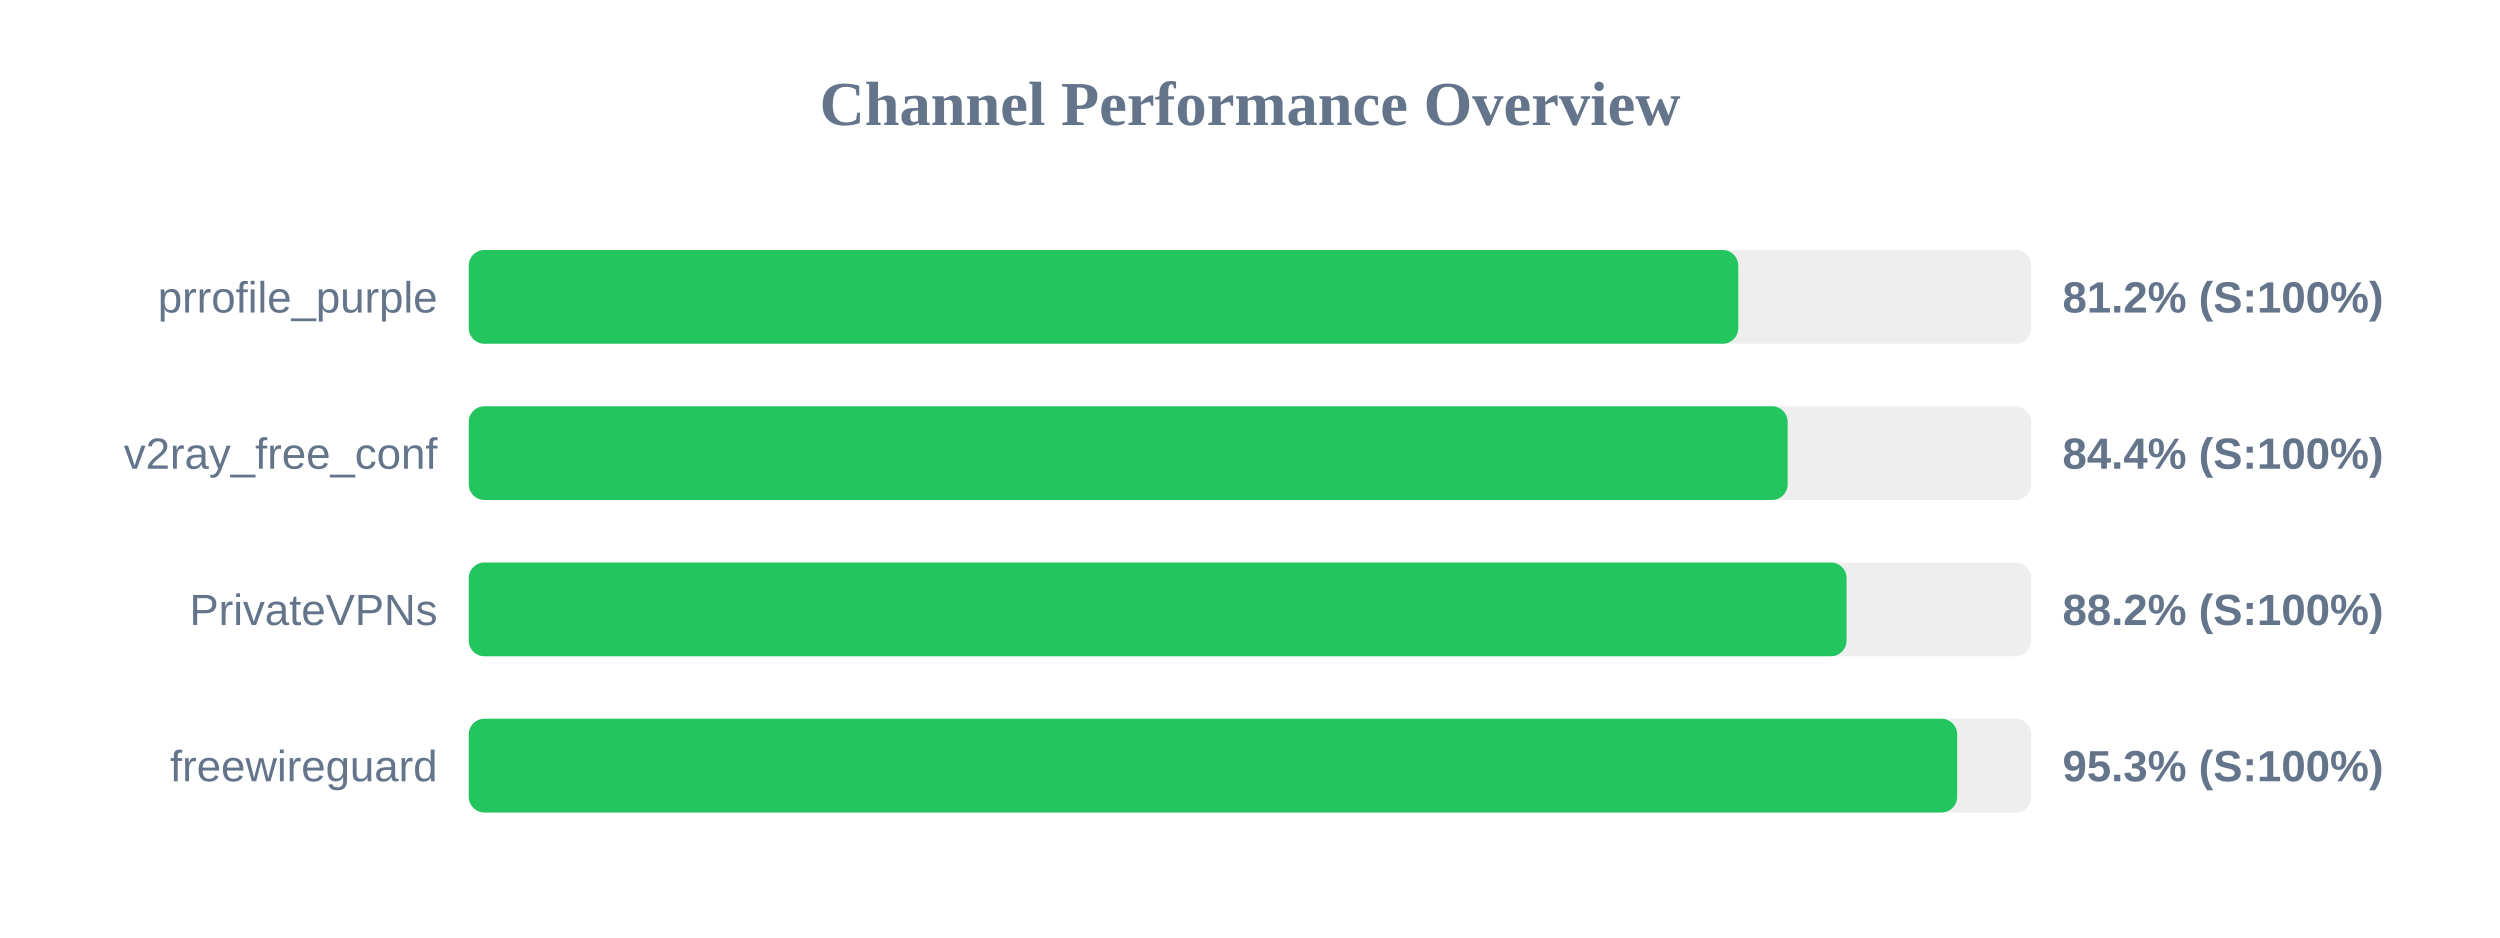
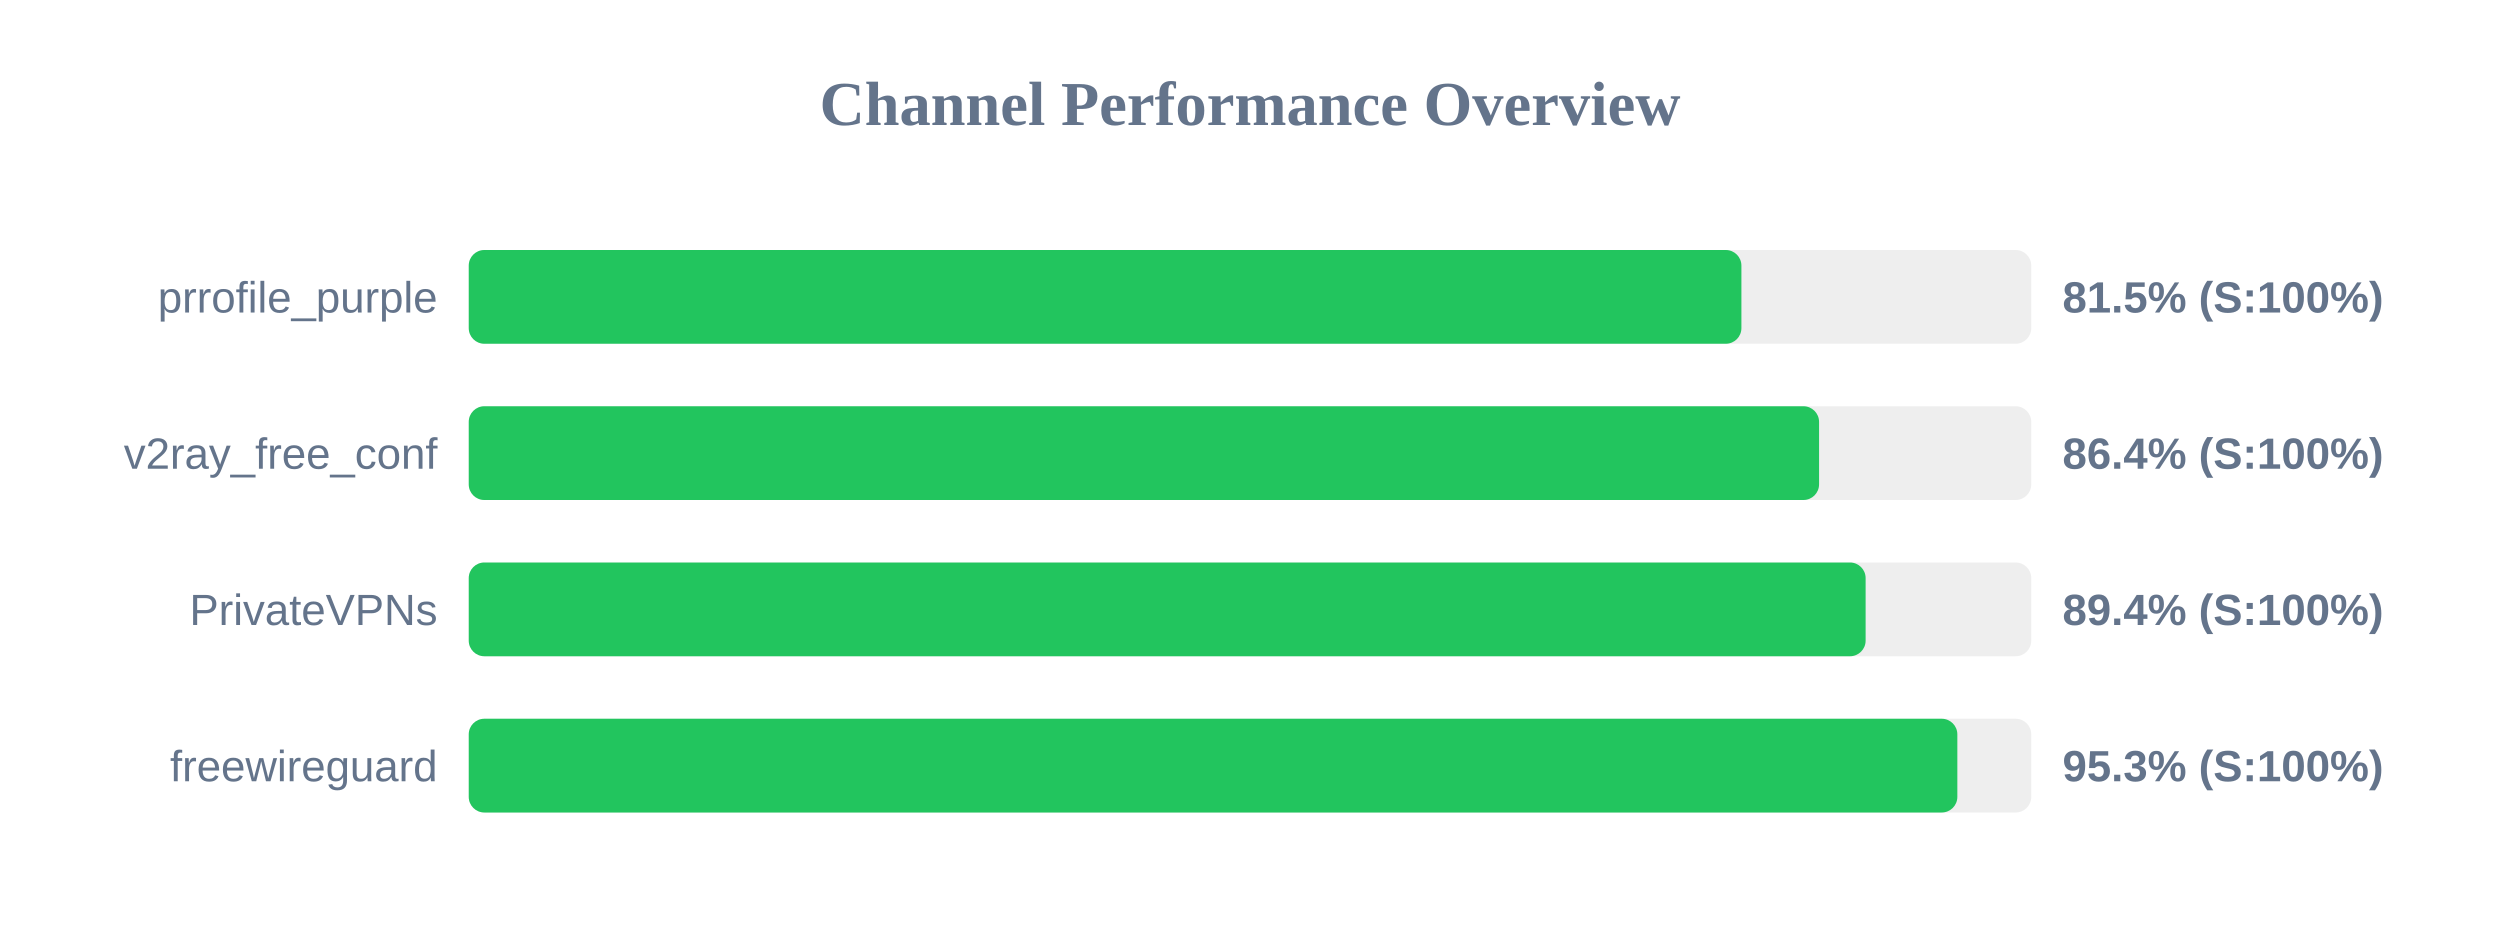
<svg xmlns="http://www.w3.org/2000/svg" width="800" height="300" version="1.1">
  <style>
        .row { font: 14px Arial; fill: #64748b; }
        .score { font: bold 14px Arial; fill: #64748b; }
    </style>
  <text x="400" y="40" text-anchor="middle" font-size="20px" font-weight="bold" fill="#64748b">Channel Performance Overview</text>
  <rect x="150" y="80" width="500" height="30" fill="#eee" rx="5" />
-   <rect x="150" y="80" width="406.25" height="30" fill="#22c55e" rx="5" />
+   <rect x="150" y="80" width="407.25" height="30" fill="#22c55e" rx="5" />
  <text x="140" y="100" text-anchor="end" class="row">prrofile_purple</text>
-   <text x="660" y="100" text-anchor="start" class="score">81.2% (S:100%)</text>
+   <text x="660" y="100" text-anchor="start" class="score">81.5% (S:100%)</text>
  <rect x="150" y="130" width="500" height="30" fill="#eee" rx="5" />
-   <rect x="150" y="130" width="422.05" height="30" fill="#22c55e" rx="5" />
+   <rect x="150" y="130" width="432.1" height="30" fill="#22c55e" rx="5" />
  <text x="140" y="150" text-anchor="end" class="row">v2ray_free_conf</text>
-   <text x="660" y="150" text-anchor="start" class="score">84.4% (S:100%)</text>
+   <text x="660" y="150" text-anchor="start" class="score">86.4% (S:100%)</text>
  <rect x="150" y="180" width="500" height="30" fill="#eee" rx="5" />
-   <rect x="150" y="180" width="440.9" height="30" fill="#22c55e" rx="5" />
+   <rect x="150" y="180" width="447.0" height="30" fill="#22c55e" rx="5" />
  <text x="140" y="200" text-anchor="end" class="row">PrivateVPNs</text>
-   <text x="660" y="200" text-anchor="start" class="score">88.2% (S:100%)</text>
+   <text x="660" y="200" text-anchor="start" class="score">89.4% (S:100%)</text>
  <rect x="150" y="230" width="500" height="30" fill="#eee" rx="5" />
-   <rect x="150" y="230" width="476.3" height="30" fill="#22c55e" rx="5" />
+   <rect x="150" y="230" width="476.35" height="30" fill="#22c55e" rx="5" />
  <text x="140" y="250" text-anchor="end" class="row">freewireguard</text>
  <text x="660" y="250" text-anchor="start" class="score">95.3% (S:100%)</text>
</svg>
